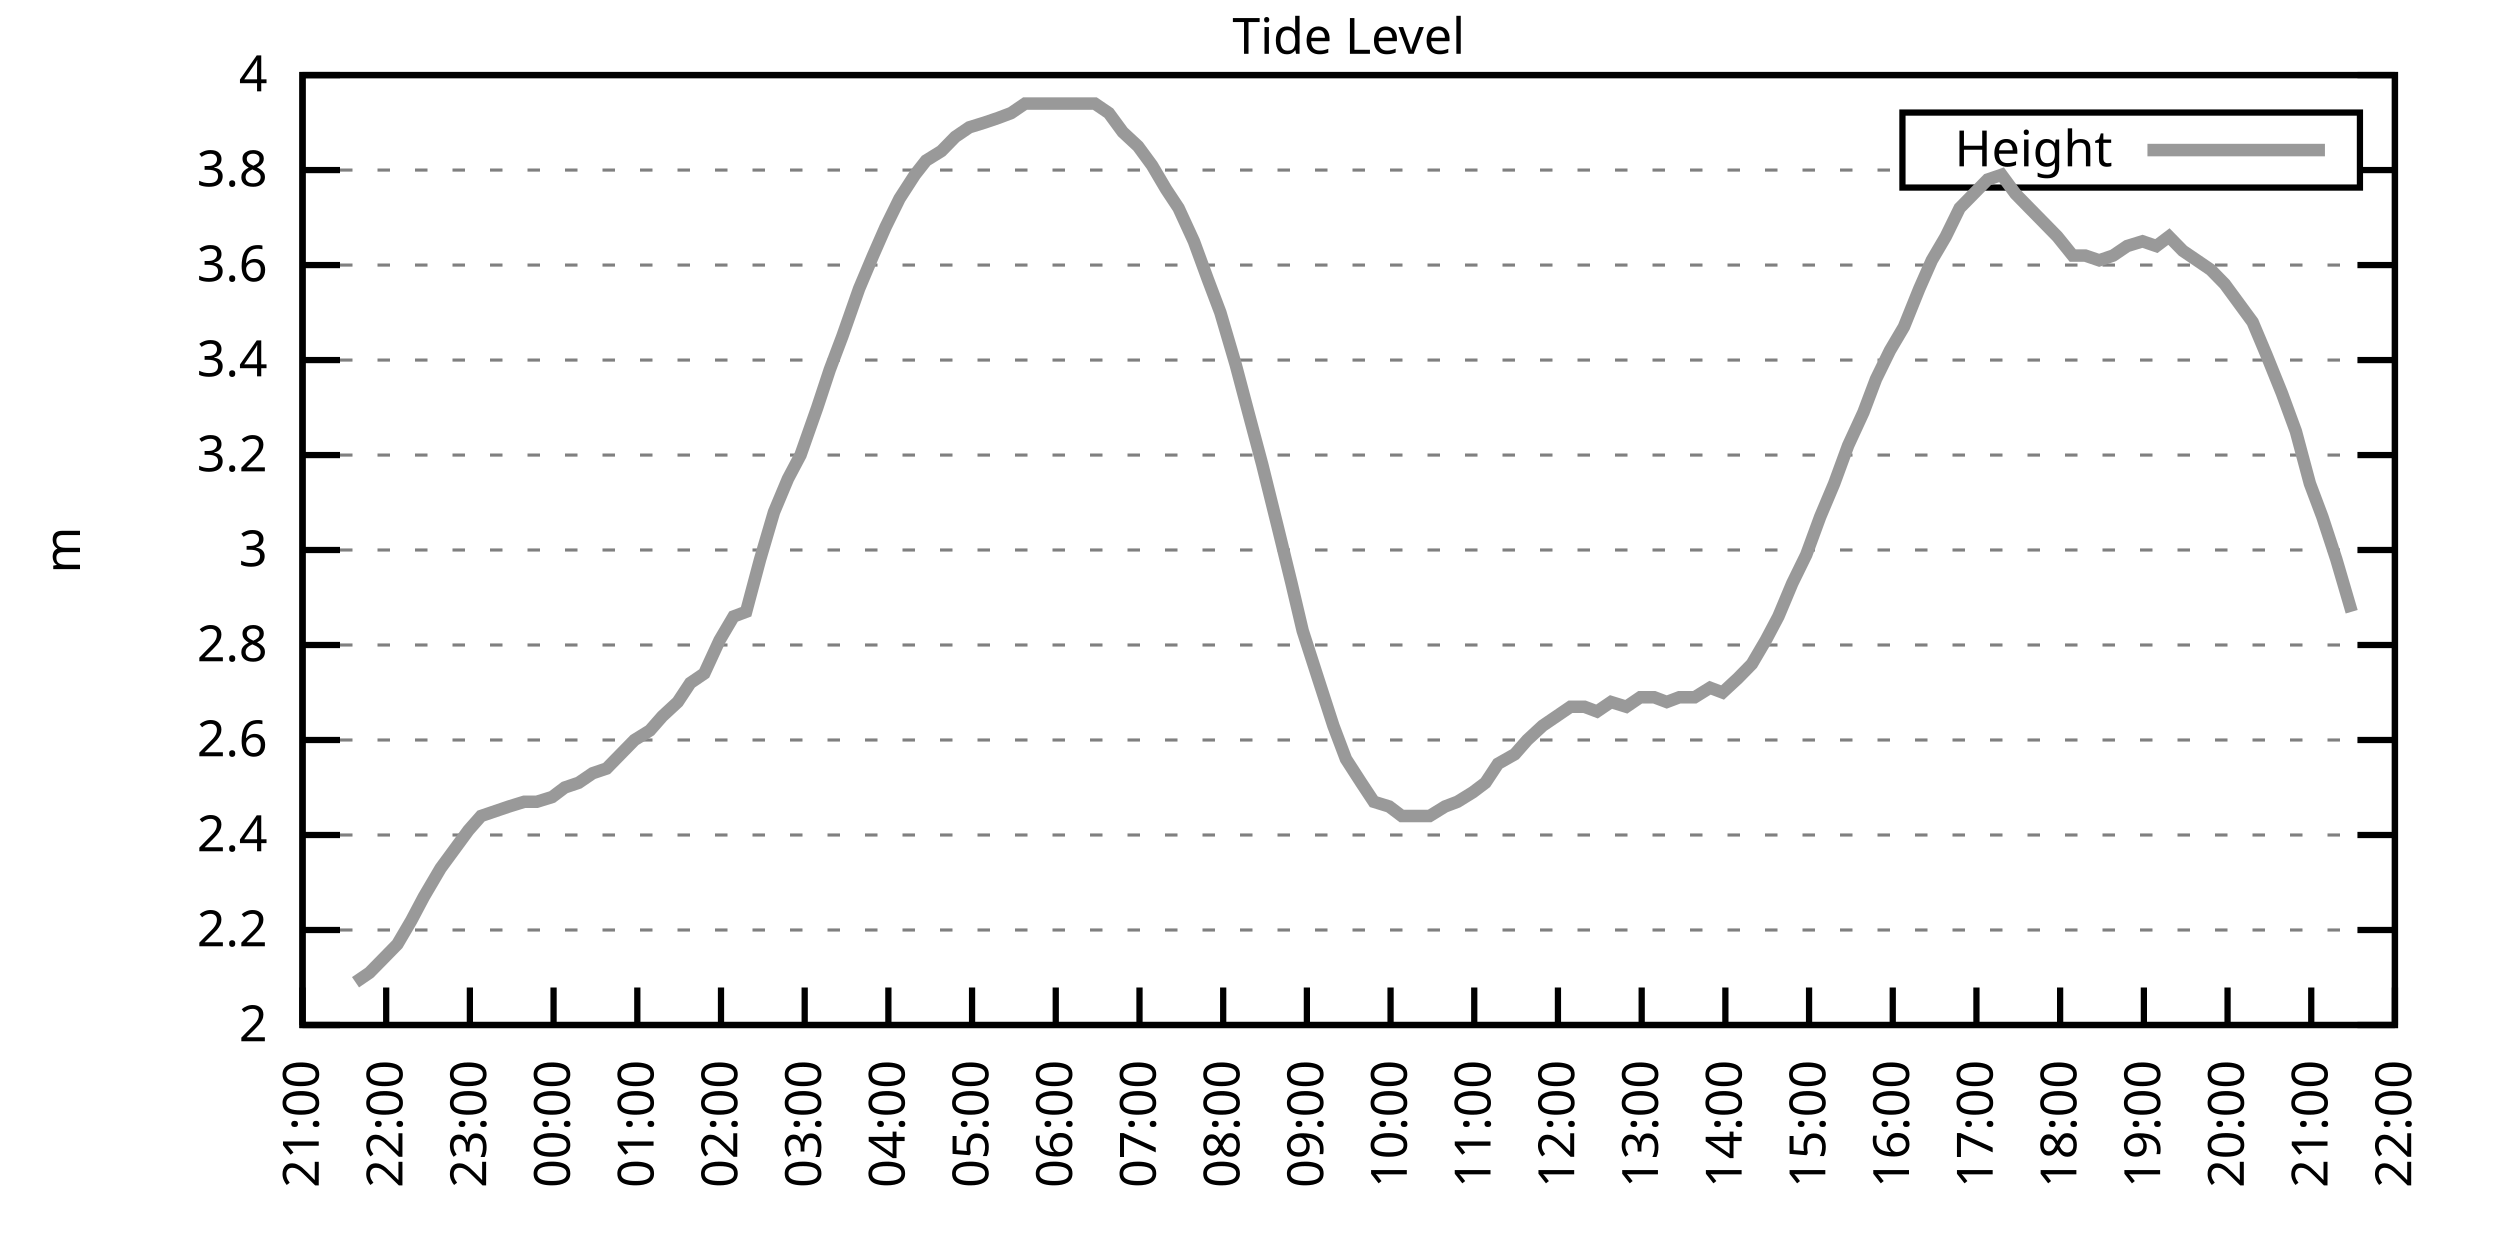
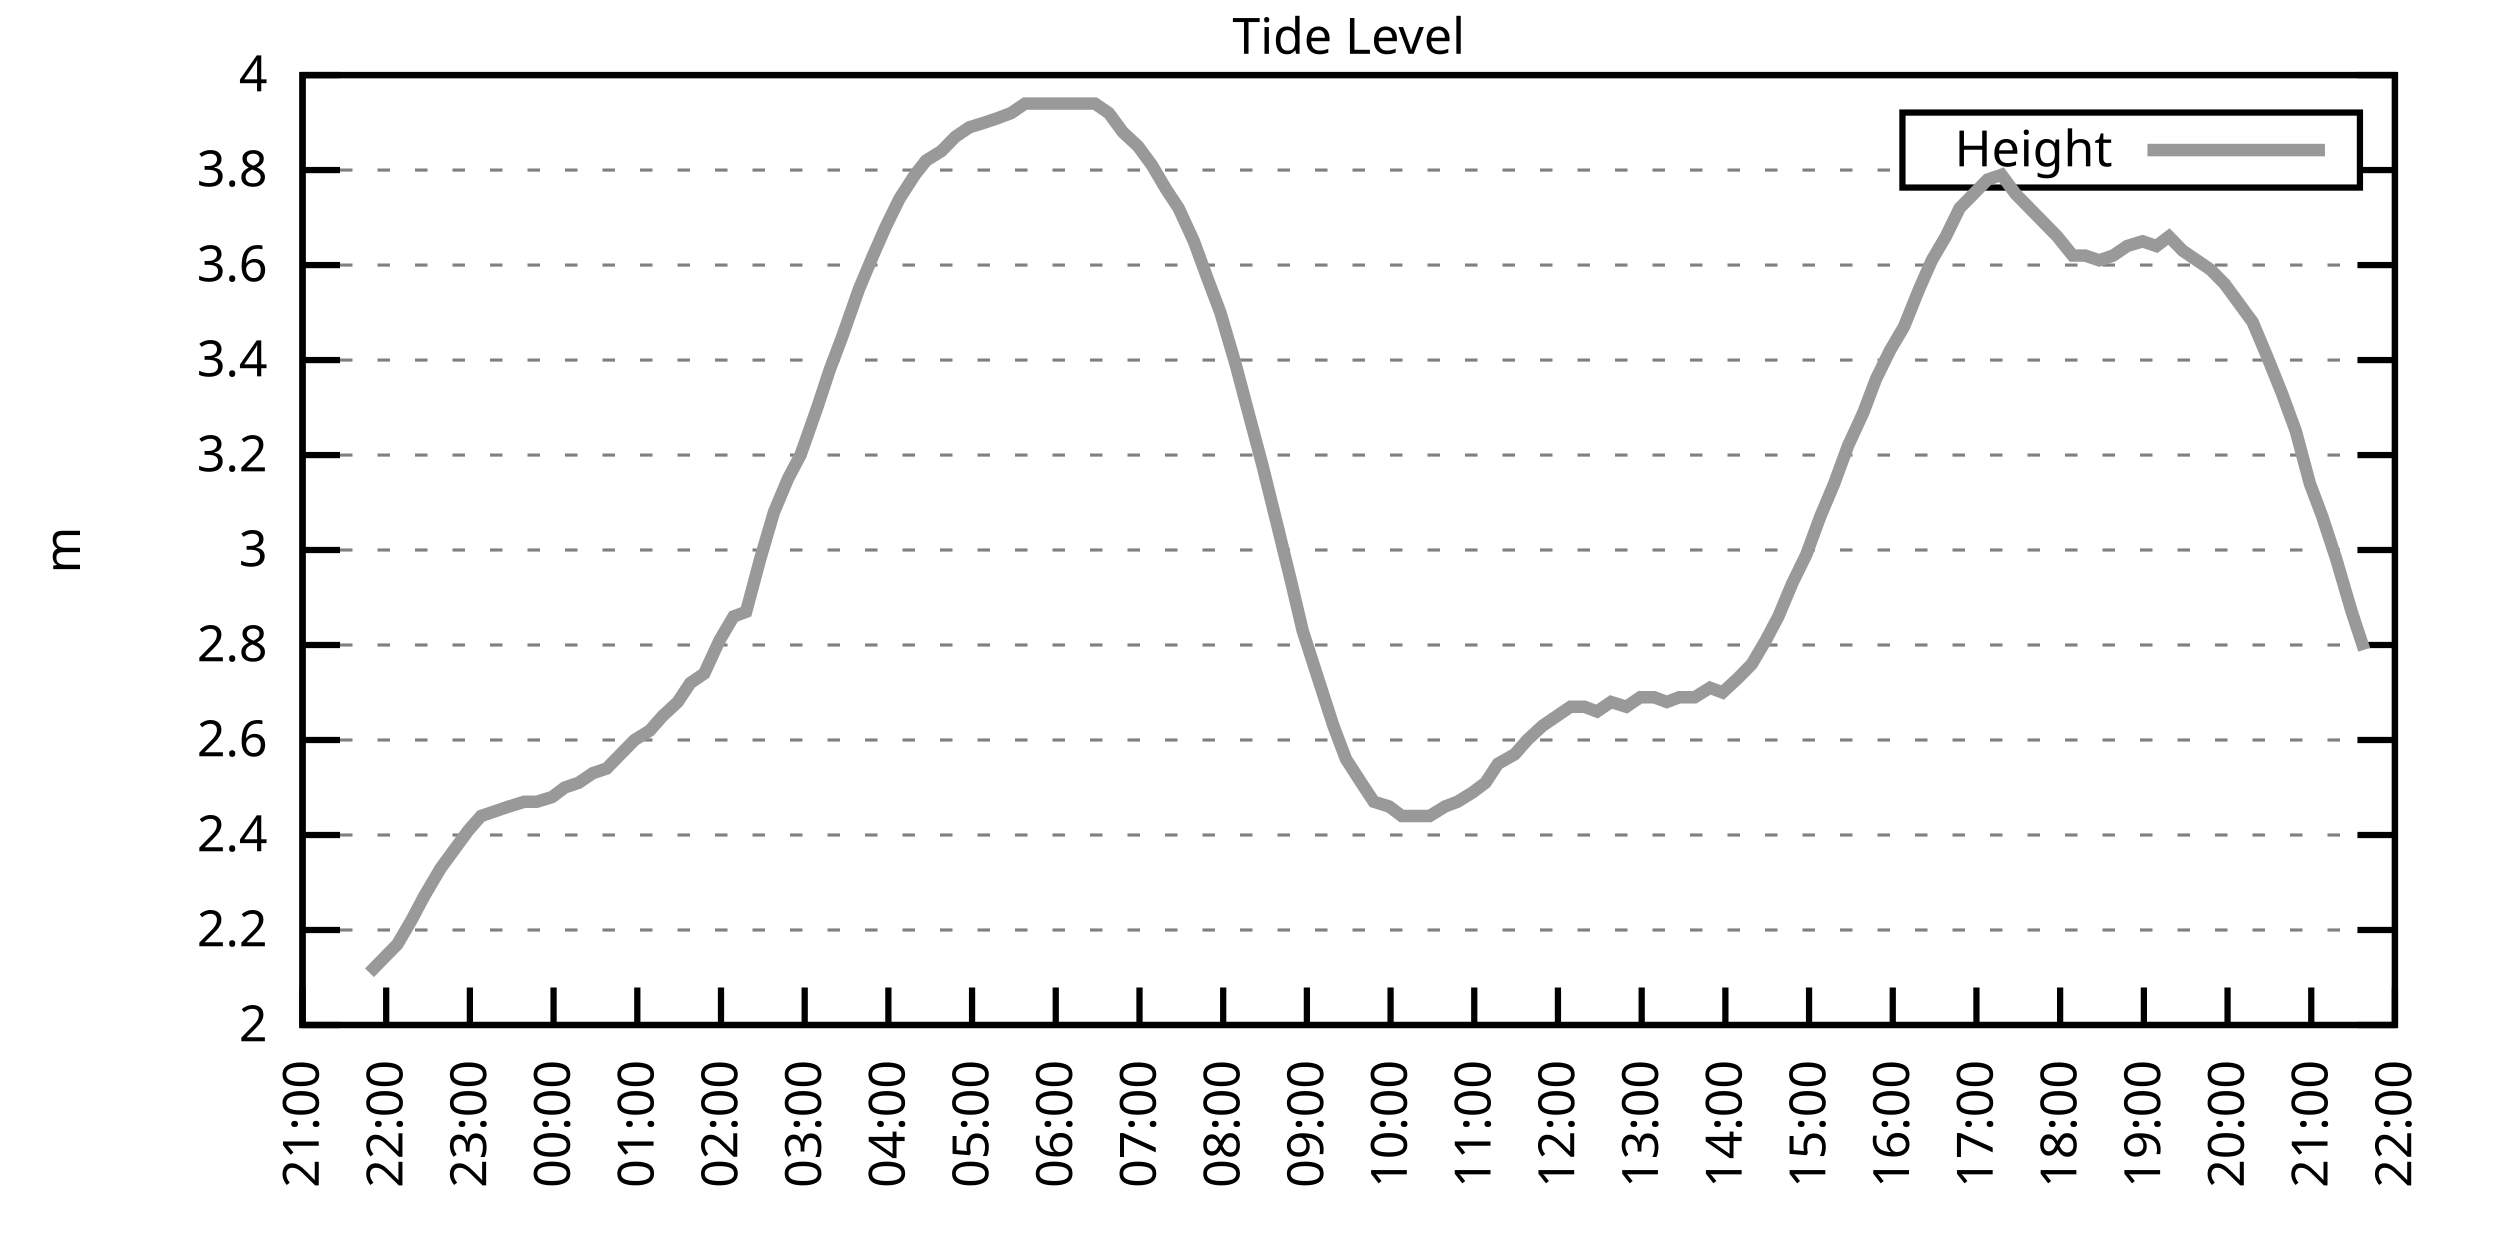
<svg xmlns="http://www.w3.org/2000/svg" xmlns:xlink="http://www.w3.org/1999/xlink" width="400" height="200" viewBox="0 0 400 200">
  <g id="gnuplot_canvas">
    <rect x="0" y="0" width="400" height="200" fill="none" />
    <defs>
      <circle id="gpDot" r="0.5" stroke-width="0.5" stroke="currentColor" />
      <path id="gpPt0" stroke-width="0.333" stroke="currentColor" d="M-1,0 h2 M0,-1 v2" />
      <path id="gpPt1" stroke-width="0.333" stroke="currentColor" d="M-1,-1 L1,1 M1,-1 L-1,1" />
      <path id="gpPt2" stroke-width="0.333" stroke="currentColor" d="M-1,0 L1,0 M0,-1 L0,1 M-1,-1 L1,1 M-1,1 L1,-1" />
      <rect id="gpPt3" stroke-width="0.333" stroke="currentColor" x="-1" y="-1" width="2" height="2" />
      <rect id="gpPt4" stroke-width="0.333" stroke="currentColor" fill="currentColor" x="-1" y="-1" width="2" height="2" />
      <circle id="gpPt5" stroke-width="0.333" stroke="currentColor" cx="0" cy="0" r="1" />
      <use xlink:href="#gpPt5" id="gpPt6" fill="currentColor" stroke="none" />
      <path id="gpPt7" stroke-width="0.333" stroke="currentColor" d="M0,-1.33 L-1.33,0.67 L1.33,0.67 z" />
      <use xlink:href="#gpPt7" id="gpPt8" fill="currentColor" stroke="none" />
      <use xlink:href="#gpPt7" id="gpPt9" stroke="currentColor" transform="rotate(180)" />
      <use xlink:href="#gpPt9" id="gpPt10" fill="currentColor" stroke="none" />
      <use xlink:href="#gpPt3" id="gpPt11" stroke="currentColor" transform="rotate(45)" />
      <use xlink:href="#gpPt11" id="gpPt12" fill="currentColor" stroke="none" />
      <path id="gpPt13" stroke-width="0.333" stroke="currentColor" d="M0,1.330 L1.265,0.411 L0.782,-1.067 L-0.782,-1.076 L-1.265,0.411 z" />
      <use xlink:href="#gpPt13" id="gpPt14" fill="currentColor" stroke="none" />
      <filter id="textbox" filterUnits="objectBoundingBox" x="0" y="0" height="1" width="1">
        <feFlood flood-color="white" flood-opacity="1" result="bgnd" />
        <feComposite in="SourceGraphic" in2="bgnd" operator="atop" />
      </filter>
      <filter id="greybox" filterUnits="objectBoundingBox" x="0" y="0" height="1" width="1">
        <feFlood flood-color="lightgrey" flood-opacity="1" result="grey" />
        <feComposite in="SourceGraphic" in2="grey" operator="atop" />
      </filter>
    </defs>
    <g fill="none" color="white" stroke="currentColor" stroke-width="1.00" stroke-linecap="butt" stroke-linejoin="miter">
</g>
    <g fill="none" color="black" stroke="currentColor" stroke-width="1.00" stroke-linecap="butt" stroke-linejoin="miter">
      <g stroke="none" shape-rendering="crispEdges">
        <polygon fill="rgb(255, 255, 255)" points="48.40,164.00 383.18,164.00 383.18,12.02 48.40,12.02 " />
      </g>
    </g>
    <g fill="none" color="black" stroke="currentColor" stroke-width="1.00" stroke-linecap="butt" stroke-linejoin="miter">
</g>
    <g fill="none" color="black" stroke="black" stroke-width="0.50" stroke-linecap="butt" stroke-linejoin="miter">
</g>
    <g fill="none" color="gray" stroke="currentColor" stroke-width="0.50" stroke-linecap="butt" stroke-linejoin="miter">
      <path stroke="gray" stroke-dasharray="2,4" class="gridline" d="M48.40,164.00 L383.19,164.00  " />
    </g>
    <g fill="none" color="gray" stroke="gray" stroke-width="1.00" stroke-linecap="butt" stroke-linejoin="miter">
</g>
    <g fill="none" color="black" stroke="currentColor" stroke-width="1.00" stroke-linecap="butt" stroke-linejoin="miter">
      <path stroke="black" d="M48.40,164.00 L54.40,164.00 M383.19,164.00 L377.19,164.00  " />
      <g transform="translate(42.80,166.60)" stroke="none" fill="black" font-family="Sans" font-size="8.00" text-anchor="end">
        <text>
          <tspan font-family="Sans"> 2</tspan>
        </text>
      </g>
    </g>
    <g fill="none" color="black" stroke="currentColor" stroke-width="1.00" stroke-linecap="butt" stroke-linejoin="miter">
</g>
    <g fill="none" color="black" stroke="black" stroke-width="0.50" stroke-linecap="butt" stroke-linejoin="miter">
</g>
    <g fill="none" color="gray" stroke="currentColor" stroke-width="0.50" stroke-linecap="butt" stroke-linejoin="miter">
      <path stroke="gray" stroke-dasharray="2,4" class="gridline" d="M48.40,148.80 L383.19,148.80  " />
    </g>
    <g fill="none" color="gray" stroke="gray" stroke-width="1.00" stroke-linecap="butt" stroke-linejoin="miter">
</g>
    <g fill="none" color="black" stroke="currentColor" stroke-width="1.00" stroke-linecap="butt" stroke-linejoin="miter">
      <path stroke="black" d="M48.40,148.80 L54.40,148.80 M383.19,148.80 L377.19,148.80  " />
      <g transform="translate(42.80,151.40)" stroke="none" fill="black" font-family="Sans" font-size="8.00" text-anchor="end">
        <text>
          <tspan font-family="Sans"> 2.2</tspan>
        </text>
      </g>
    </g>
    <g fill="none" color="black" stroke="currentColor" stroke-width="1.00" stroke-linecap="butt" stroke-linejoin="miter">
</g>
    <g fill="none" color="black" stroke="black" stroke-width="0.50" stroke-linecap="butt" stroke-linejoin="miter">
</g>
    <g fill="none" color="gray" stroke="currentColor" stroke-width="0.50" stroke-linecap="butt" stroke-linejoin="miter">
      <path stroke="gray" stroke-dasharray="2,4" class="gridline" d="M48.40,133.60 L383.19,133.60  " />
    </g>
    <g fill="none" color="gray" stroke="gray" stroke-width="1.00" stroke-linecap="butt" stroke-linejoin="miter">
</g>
    <g fill="none" color="black" stroke="currentColor" stroke-width="1.00" stroke-linecap="butt" stroke-linejoin="miter">
      <path stroke="black" d="M48.40,133.60 L54.40,133.60 M383.19,133.60 L377.19,133.60  " />
      <g transform="translate(42.80,136.20)" stroke="none" fill="black" font-family="Sans" font-size="8.00" text-anchor="end">
        <text>
          <tspan font-family="Sans"> 2.4</tspan>
        </text>
      </g>
    </g>
    <g fill="none" color="black" stroke="currentColor" stroke-width="1.00" stroke-linecap="butt" stroke-linejoin="miter">
</g>
    <g fill="none" color="black" stroke="black" stroke-width="0.50" stroke-linecap="butt" stroke-linejoin="miter">
</g>
    <g fill="none" color="gray" stroke="currentColor" stroke-width="0.50" stroke-linecap="butt" stroke-linejoin="miter">
      <path stroke="gray" stroke-dasharray="2,4" class="gridline" d="M48.40,118.40 L383.19,118.40  " />
    </g>
    <g fill="none" color="gray" stroke="gray" stroke-width="1.00" stroke-linecap="butt" stroke-linejoin="miter">
</g>
    <g fill="none" color="black" stroke="currentColor" stroke-width="1.00" stroke-linecap="butt" stroke-linejoin="miter">
      <path stroke="black" d="M48.40,118.40 L54.40,118.40 M383.19,118.40 L377.19,118.40  " />
      <g transform="translate(42.80,121.00)" stroke="none" fill="black" font-family="Sans" font-size="8.00" text-anchor="end">
        <text>
          <tspan font-family="Sans"> 2.6</tspan>
        </text>
      </g>
    </g>
    <g fill="none" color="black" stroke="currentColor" stroke-width="1.00" stroke-linecap="butt" stroke-linejoin="miter">
</g>
    <g fill="none" color="black" stroke="black" stroke-width="0.50" stroke-linecap="butt" stroke-linejoin="miter">
</g>
    <g fill="none" color="gray" stroke="currentColor" stroke-width="0.50" stroke-linecap="butt" stroke-linejoin="miter">
      <path stroke="gray" stroke-dasharray="2,4" class="gridline" d="M48.40,103.20 L383.19,103.20  " />
    </g>
    <g fill="none" color="gray" stroke="gray" stroke-width="1.00" stroke-linecap="butt" stroke-linejoin="miter">
</g>
    <g fill="none" color="black" stroke="currentColor" stroke-width="1.00" stroke-linecap="butt" stroke-linejoin="miter">
      <path stroke="black" d="M48.40,103.20 L54.40,103.20 M383.19,103.20 L377.19,103.20  " />
      <g transform="translate(42.80,105.80)" stroke="none" fill="black" font-family="Sans" font-size="8.00" text-anchor="end">
        <text>
          <tspan font-family="Sans"> 2.8</tspan>
        </text>
      </g>
    </g>
    <g fill="none" color="black" stroke="currentColor" stroke-width="1.00" stroke-linecap="butt" stroke-linejoin="miter">
</g>
    <g fill="none" color="black" stroke="black" stroke-width="0.50" stroke-linecap="butt" stroke-linejoin="miter">
</g>
    <g fill="none" color="gray" stroke="currentColor" stroke-width="0.50" stroke-linecap="butt" stroke-linejoin="miter">
      <path stroke="gray" stroke-dasharray="2,4" class="gridline" d="M48.40,88.00 L383.19,88.00  " />
    </g>
    <g fill="none" color="gray" stroke="gray" stroke-width="1.00" stroke-linecap="butt" stroke-linejoin="miter">
</g>
    <g fill="none" color="black" stroke="currentColor" stroke-width="1.00" stroke-linecap="butt" stroke-linejoin="miter">
      <path stroke="black" d="M48.40,88.00 L54.40,88.00 M383.19,88.00 L377.19,88.00  " />
      <g transform="translate(42.80,90.60)" stroke="none" fill="black" font-family="Sans" font-size="8.00" text-anchor="end">
        <text>
          <tspan font-family="Sans"> 3</tspan>
        </text>
      </g>
    </g>
    <g fill="none" color="black" stroke="currentColor" stroke-width="1.00" stroke-linecap="butt" stroke-linejoin="miter">
</g>
    <g fill="none" color="black" stroke="black" stroke-width="0.50" stroke-linecap="butt" stroke-linejoin="miter">
</g>
    <g fill="none" color="gray" stroke="currentColor" stroke-width="0.50" stroke-linecap="butt" stroke-linejoin="miter">
      <path stroke="gray" stroke-dasharray="2,4" class="gridline" d="M48.40,72.81 L383.19,72.81  " />
    </g>
    <g fill="none" color="gray" stroke="gray" stroke-width="1.00" stroke-linecap="butt" stroke-linejoin="miter">
</g>
    <g fill="none" color="black" stroke="currentColor" stroke-width="1.00" stroke-linecap="butt" stroke-linejoin="miter">
      <path stroke="black" d="M48.40,72.81 L54.40,72.81 M383.19,72.81 L377.19,72.81  " />
      <g transform="translate(42.80,75.41)" stroke="none" fill="black" font-family="Sans" font-size="8.00" text-anchor="end">
        <text>
          <tspan font-family="Sans"> 3.2</tspan>
        </text>
      </g>
    </g>
    <g fill="none" color="black" stroke="currentColor" stroke-width="1.00" stroke-linecap="butt" stroke-linejoin="miter">
</g>
    <g fill="none" color="black" stroke="black" stroke-width="0.50" stroke-linecap="butt" stroke-linejoin="miter">
</g>
    <g fill="none" color="gray" stroke="currentColor" stroke-width="0.50" stroke-linecap="butt" stroke-linejoin="miter">
      <path stroke="gray" stroke-dasharray="2,4" class="gridline" d="M48.40,57.61 L383.19,57.61  " />
    </g>
    <g fill="none" color="gray" stroke="gray" stroke-width="1.00" stroke-linecap="butt" stroke-linejoin="miter">
</g>
    <g fill="none" color="black" stroke="currentColor" stroke-width="1.00" stroke-linecap="butt" stroke-linejoin="miter">
      <path stroke="black" d="M48.40,57.61 L54.40,57.61 M383.19,57.61 L377.19,57.61  " />
      <g transform="translate(42.80,60.21)" stroke="none" fill="black" font-family="Sans" font-size="8.00" text-anchor="end">
        <text>
          <tspan font-family="Sans"> 3.4</tspan>
        </text>
      </g>
    </g>
    <g fill="none" color="black" stroke="currentColor" stroke-width="1.00" stroke-linecap="butt" stroke-linejoin="miter">
</g>
    <g fill="none" color="black" stroke="black" stroke-width="0.50" stroke-linecap="butt" stroke-linejoin="miter">
</g>
    <g fill="none" color="gray" stroke="currentColor" stroke-width="0.50" stroke-linecap="butt" stroke-linejoin="miter">
      <path stroke="gray" stroke-dasharray="2,4" class="gridline" d="M48.40,42.41 L383.19,42.41  " />
    </g>
    <g fill="none" color="gray" stroke="gray" stroke-width="1.00" stroke-linecap="butt" stroke-linejoin="miter">
</g>
    <g fill="none" color="black" stroke="currentColor" stroke-width="1.00" stroke-linecap="butt" stroke-linejoin="miter">
      <path stroke="black" d="M48.40,42.41 L54.40,42.41 M383.19,42.41 L377.19,42.41  " />
      <g transform="translate(42.80,45.01)" stroke="none" fill="black" font-family="Sans" font-size="8.00" text-anchor="end">
        <text>
          <tspan font-family="Sans"> 3.6</tspan>
        </text>
      </g>
    </g>
    <g fill="none" color="black" stroke="currentColor" stroke-width="1.00" stroke-linecap="butt" stroke-linejoin="miter">
</g>
    <g fill="none" color="black" stroke="black" stroke-width="0.50" stroke-linecap="butt" stroke-linejoin="miter">
</g>
    <g fill="none" color="gray" stroke="currentColor" stroke-width="0.50" stroke-linecap="butt" stroke-linejoin="miter">
      <path stroke="gray" stroke-dasharray="2,4" class="gridline" d="M48.40,27.21 L304.39,27.21 M377.59,27.21 L383.19,27.21  " />
    </g>
    <g fill="none" color="gray" stroke="gray" stroke-width="1.00" stroke-linecap="butt" stroke-linejoin="miter">
</g>
    <g fill="none" color="black" stroke="currentColor" stroke-width="1.00" stroke-linecap="butt" stroke-linejoin="miter">
      <path stroke="black" d="M48.40,27.21 L54.40,27.21 M383.19,27.21 L377.19,27.21  " />
      <g transform="translate(42.80,29.81)" stroke="none" fill="black" font-family="Sans" font-size="8.00" text-anchor="end">
        <text>
          <tspan font-family="Sans"> 3.8</tspan>
        </text>
      </g>
    </g>
    <g fill="none" color="black" stroke="currentColor" stroke-width="1.00" stroke-linecap="butt" stroke-linejoin="miter">
</g>
    <g fill="none" color="black" stroke="black" stroke-width="0.50" stroke-linecap="butt" stroke-linejoin="miter">
</g>
    <g fill="none" color="gray" stroke="currentColor" stroke-width="0.50" stroke-linecap="butt" stroke-linejoin="miter">
      <path stroke="gray" stroke-dasharray="2,4" class="gridline" d="M48.40,12.01 L383.19,12.01  " />
    </g>
    <g fill="none" color="gray" stroke="gray" stroke-width="1.00" stroke-linecap="butt" stroke-linejoin="miter">
</g>
    <g fill="none" color="black" stroke="currentColor" stroke-width="1.00" stroke-linecap="butt" stroke-linejoin="miter">
      <path stroke="black" d="M48.40,12.01 L54.40,12.01 M383.19,12.01 L377.19,12.01  " />
      <g transform="translate(42.80,14.61)" stroke="none" fill="black" font-family="Sans" font-size="8.00" text-anchor="end">
        <text>
          <tspan font-family="Sans"> 4</tspan>
        </text>
      </g>
    </g>
    <g fill="none" color="black" stroke="currentColor" stroke-width="1.00" stroke-linecap="butt" stroke-linejoin="miter">
      <path stroke="black" d="M48.40,164.00 L48.40,158.00  " />
      <g transform="translate(51.00,169.60) rotate(270.00)" stroke="none" fill="black" font-family="Sans" font-size="8.00" text-anchor="end">
        <text>
          <tspan font-family="Sans">21:00</tspan>
        </text>
      </g>
    </g>
    <g fill="none" color="black" stroke="currentColor" stroke-width="1.00" stroke-linecap="butt" stroke-linejoin="miter">
      <path stroke="black" d="M61.79,164.00 L61.79,158.00  " />
      <g transform="translate(64.39,169.60) rotate(270.00)" stroke="none" fill="black" font-family="Sans" font-size="8.00" text-anchor="end">
        <text>
          <tspan font-family="Sans">22:00</tspan>
        </text>
      </g>
    </g>
    <g fill="none" color="black" stroke="currentColor" stroke-width="1.00" stroke-linecap="butt" stroke-linejoin="miter">
      <path stroke="black" d="M75.18,164.00 L75.18,158.00  " />
      <g transform="translate(77.78,169.60) rotate(270.00)" stroke="none" fill="black" font-family="Sans" font-size="8.00" text-anchor="end">
        <text>
          <tspan font-family="Sans">23:00</tspan>
        </text>
      </g>
    </g>
    <g fill="none" color="black" stroke="currentColor" stroke-width="1.00" stroke-linecap="butt" stroke-linejoin="miter">
      <path stroke="black" d="M88.57,164.00 L88.57,158.00  " />
      <g transform="translate(91.17,169.60) rotate(270.00)" stroke="none" fill="black" font-family="Sans" font-size="8.00" text-anchor="end">
        <text>
          <tspan font-family="Sans">00:00</tspan>
        </text>
      </g>
    </g>
    <g fill="none" color="black" stroke="currentColor" stroke-width="1.00" stroke-linecap="butt" stroke-linejoin="miter">
      <path stroke="black" d="M101.97,164.00 L101.97,158.00  " />
      <g transform="translate(104.57,169.60) rotate(270.00)" stroke="none" fill="black" font-family="Sans" font-size="8.00" text-anchor="end">
        <text>
          <tspan font-family="Sans">01:00</tspan>
        </text>
      </g>
    </g>
    <g fill="none" color="black" stroke="currentColor" stroke-width="1.00" stroke-linecap="butt" stroke-linejoin="miter">
      <path stroke="black" d="M115.36,164.00 L115.36,158.00  " />
      <g transform="translate(117.96,169.60) rotate(270.00)" stroke="none" fill="black" font-family="Sans" font-size="8.00" text-anchor="end">
        <text>
          <tspan font-family="Sans">02:00</tspan>
        </text>
      </g>
    </g>
    <g fill="none" color="black" stroke="currentColor" stroke-width="1.00" stroke-linecap="butt" stroke-linejoin="miter">
      <path stroke="black" d="M128.75,164.00 L128.75,158.00  " />
      <g transform="translate(131.35,169.60) rotate(270.00)" stroke="none" fill="black" font-family="Sans" font-size="8.00" text-anchor="end">
        <text>
          <tspan font-family="Sans">03:00</tspan>
        </text>
      </g>
    </g>
    <g fill="none" color="black" stroke="currentColor" stroke-width="1.00" stroke-linecap="butt" stroke-linejoin="miter">
      <path stroke="black" d="M142.14,164.00 L142.14,158.00  " />
      <g transform="translate(144.74,169.60) rotate(270.00)" stroke="none" fill="black" font-family="Sans" font-size="8.00" text-anchor="end">
        <text>
          <tspan font-family="Sans">04:00</tspan>
        </text>
      </g>
    </g>
    <g fill="none" color="black" stroke="currentColor" stroke-width="1.00" stroke-linecap="butt" stroke-linejoin="miter">
      <path stroke="black" d="M155.53,164.00 L155.53,158.00  " />
      <g transform="translate(158.13,169.60) rotate(270.00)" stroke="none" fill="black" font-family="Sans" font-size="8.00" text-anchor="end">
        <text>
          <tspan font-family="Sans">05:00</tspan>
        </text>
      </g>
    </g>
    <g fill="none" color="black" stroke="currentColor" stroke-width="1.00" stroke-linecap="butt" stroke-linejoin="miter">
      <path stroke="black" d="M168.92,164.00 L168.92,158.00  " />
      <g transform="translate(171.52,169.60) rotate(270.00)" stroke="none" fill="black" font-family="Sans" font-size="8.00" text-anchor="end">
        <text>
          <tspan font-family="Sans">06:00</tspan>
        </text>
      </g>
    </g>
    <g fill="none" color="black" stroke="currentColor" stroke-width="1.00" stroke-linecap="butt" stroke-linejoin="miter">
      <path stroke="black" d="M182.32,164.00 L182.32,158.00  " />
      <g transform="translate(184.92,169.60) rotate(270.00)" stroke="none" fill="black" font-family="Sans" font-size="8.00" text-anchor="end">
        <text>
          <tspan font-family="Sans">07:00</tspan>
        </text>
      </g>
    </g>
    <g fill="none" color="black" stroke="currentColor" stroke-width="1.00" stroke-linecap="butt" stroke-linejoin="miter">
      <path stroke="black" d="M195.71,164.00 L195.71,158.00  " />
      <g transform="translate(198.31,169.60) rotate(270.00)" stroke="none" fill="black" font-family="Sans" font-size="8.00" text-anchor="end">
        <text>
          <tspan font-family="Sans">08:00</tspan>
        </text>
      </g>
    </g>
    <g fill="none" color="black" stroke="currentColor" stroke-width="1.00" stroke-linecap="butt" stroke-linejoin="miter">
      <path stroke="black" d="M209.10,164.00 L209.10,158.00  " />
      <g transform="translate(211.70,169.60) rotate(270.00)" stroke="none" fill="black" font-family="Sans" font-size="8.00" text-anchor="end">
        <text>
          <tspan font-family="Sans">09:00</tspan>
        </text>
      </g>
    </g>
    <g fill="none" color="black" stroke="currentColor" stroke-width="1.00" stroke-linecap="butt" stroke-linejoin="miter">
      <path stroke="black" d="M222.49,164.00 L222.49,158.00  " />
      <g transform="translate(225.09,169.60) rotate(270.00)" stroke="none" fill="black" font-family="Sans" font-size="8.00" text-anchor="end">
        <text>
          <tspan font-family="Sans">10:00</tspan>
        </text>
      </g>
    </g>
    <g fill="none" color="black" stroke="currentColor" stroke-width="1.00" stroke-linecap="butt" stroke-linejoin="miter">
      <path stroke="black" d="M235.88,164.00 L235.88,158.00  " />
      <g transform="translate(238.48,169.60) rotate(270.00)" stroke="none" fill="black" font-family="Sans" font-size="8.00" text-anchor="end">
        <text>
          <tspan font-family="Sans">11:00</tspan>
        </text>
      </g>
    </g>
    <g fill="none" color="black" stroke="currentColor" stroke-width="1.00" stroke-linecap="butt" stroke-linejoin="miter">
      <path stroke="black" d="M249.27,164.00 L249.27,158.00  " />
      <g transform="translate(251.87,169.60) rotate(270.00)" stroke="none" fill="black" font-family="Sans" font-size="8.00" text-anchor="end">
        <text>
          <tspan font-family="Sans">12:00</tspan>
        </text>
      </g>
    </g>
    <g fill="none" color="black" stroke="currentColor" stroke-width="1.00" stroke-linecap="butt" stroke-linejoin="miter">
      <path stroke="black" d="M262.67,164.00 L262.67,158.00  " />
      <g transform="translate(265.27,169.60) rotate(270.00)" stroke="none" fill="black" font-family="Sans" font-size="8.00" text-anchor="end">
        <text>
          <tspan font-family="Sans">13:00</tspan>
        </text>
      </g>
    </g>
    <g fill="none" color="black" stroke="currentColor" stroke-width="1.00" stroke-linecap="butt" stroke-linejoin="miter">
      <path stroke="black" d="M276.06,164.00 L276.06,158.00  " />
      <g transform="translate(278.66,169.60) rotate(270.00)" stroke="none" fill="black" font-family="Sans" font-size="8.00" text-anchor="end">
        <text>
          <tspan font-family="Sans">14:00</tspan>
        </text>
      </g>
    </g>
    <g fill="none" color="black" stroke="currentColor" stroke-width="1.00" stroke-linecap="butt" stroke-linejoin="miter">
      <path stroke="black" d="M289.45,164.00 L289.45,158.00  " />
      <g transform="translate(292.05,169.60) rotate(270.00)" stroke="none" fill="black" font-family="Sans" font-size="8.00" text-anchor="end">
        <text>
          <tspan font-family="Sans">15:00</tspan>
        </text>
      </g>
    </g>
    <g fill="none" color="black" stroke="currentColor" stroke-width="1.00" stroke-linecap="butt" stroke-linejoin="miter">
      <path stroke="black" d="M302.84,164.00 L302.84,158.00  " />
      <g transform="translate(305.44,169.60) rotate(270.00)" stroke="none" fill="black" font-family="Sans" font-size="8.00" text-anchor="end">
        <text>
          <tspan font-family="Sans">16:00</tspan>
        </text>
      </g>
    </g>
    <g fill="none" color="black" stroke="currentColor" stroke-width="1.00" stroke-linecap="butt" stroke-linejoin="miter">
      <path stroke="black" d="M316.23,164.00 L316.23,158.00  " />
      <g transform="translate(318.83,169.60) rotate(270.00)" stroke="none" fill="black" font-family="Sans" font-size="8.00" text-anchor="end">
        <text>
          <tspan font-family="Sans">17:00</tspan>
        </text>
      </g>
    </g>
    <g fill="none" color="black" stroke="currentColor" stroke-width="1.00" stroke-linecap="butt" stroke-linejoin="miter">
      <path stroke="black" d="M329.62,164.00 L329.62,158.00  " />
      <g transform="translate(332.22,169.60) rotate(270.00)" stroke="none" fill="black" font-family="Sans" font-size="8.00" text-anchor="end">
        <text>
          <tspan font-family="Sans">18:00</tspan>
        </text>
      </g>
    </g>
    <g fill="none" color="black" stroke="currentColor" stroke-width="1.00" stroke-linecap="butt" stroke-linejoin="miter">
      <path stroke="black" d="M343.02,164.00 L343.02,158.00  " />
      <g transform="translate(345.62,169.60) rotate(270.00)" stroke="none" fill="black" font-family="Sans" font-size="8.00" text-anchor="end">
        <text>
          <tspan font-family="Sans">19:00</tspan>
        </text>
      </g>
    </g>
    <g fill="none" color="black" stroke="currentColor" stroke-width="1.00" stroke-linecap="butt" stroke-linejoin="miter">
      <path stroke="black" d="M356.41,164.00 L356.41,158.00  " />
      <g transform="translate(359.01,169.60) rotate(270.00)" stroke="none" fill="black" font-family="Sans" font-size="8.00" text-anchor="end">
        <text>
          <tspan font-family="Sans">20:00</tspan>
        </text>
      </g>
    </g>
    <g fill="none" color="black" stroke="currentColor" stroke-width="1.00" stroke-linecap="butt" stroke-linejoin="miter">
      <path stroke="black" d="M369.80,164.00 L369.80,158.00  " />
      <g transform="translate(372.40,169.60) rotate(270.00)" stroke="none" fill="black" font-family="Sans" font-size="8.00" text-anchor="end">
        <text>
          <tspan font-family="Sans">21:00</tspan>
        </text>
      </g>
    </g>
    <g fill="none" color="black" stroke="currentColor" stroke-width="1.00" stroke-linecap="butt" stroke-linejoin="miter">
      <path stroke="black" d="M383.19,164.00 L383.19,158.00  " />
      <g transform="translate(385.79,169.60) rotate(270.00)" stroke="none" fill="black" font-family="Sans" font-size="8.00" text-anchor="end">
        <text>
          <tspan font-family="Sans">22:00</tspan>
        </text>
      </g>
    </g>
    <g fill="none" color="black" stroke="currentColor" stroke-width="1.00" stroke-linecap="butt" stroke-linejoin="miter">
</g>
    <g fill="none" color="black" stroke="currentColor" stroke-width="1.00" stroke-linecap="butt" stroke-linejoin="miter">
      <path stroke="black" d="M48.40,12.01 L48.40,164.00 L383.19,164.00 L383.19,12.01 L48.40,12.01 Z  " />
    </g>
    <g fill="none" color="black" stroke="currentColor" stroke-width="1.00" stroke-linecap="butt" stroke-linejoin="miter">
</g>
    <g fill="none" color="black" stroke="currentColor" stroke-width="1.00" stroke-linecap="butt" stroke-linejoin="miter">
      <path stroke="black" d="M304.39,30.01 L304.39,18.01 L377.59,18.01 L377.59,30.01 L304.39,30.01 Z  " />
    </g>
    <g id="Tide_level_plot_1">
      <g fill="none" color="white" stroke="black" stroke-width="2.00" stroke-linecap="butt" stroke-linejoin="miter">
</g>
      <g fill="none" color="black" stroke="currentColor" stroke-width="2.00" stroke-linecap="butt" stroke-linejoin="miter">
        <g transform="translate(337.99,26.61)" stroke="none" fill="black" font-family="Sans" font-size="8.00" text-anchor="end">
          <text>
            <tspan font-family="Sans">Height</tspan>
          </text>
        </g>
      </g>
      <g fill="none" color="black" stroke="currentColor" stroke-width="2.00" stroke-linecap="butt" stroke-linejoin="miter">
-         <path stroke="rgb(153, 153, 153)" d="M343.59,24.01 L371.99,24.01 M56.88,157.16 L59.11,155.64 L61.35,153.36 L63.58,151.08 L65.81,147.28 L67.82,143.48   L70.50,138.92 L72.73,135.88 L74.96,132.84 L76.97,130.56 L79.20,129.80 L81.43,129.04 L83.89,128.28 L85.90,128.28   L88.35,127.52 L90.36,126.00 L92.59,125.24 L94.82,123.72 L97.06,122.96 L99.29,120.68 L101.52,118.40 L103.98,116.88   L105.98,114.60 L108.44,112.32 L110.45,109.28 L112.68,107.76 L115.13,102.44 L117.37,98.64 L119.38,97.88 L121.61,89.52   L123.84,81.93 L126.07,76.61 L128.08,72.81 L130.76,65.21 L132.77,59.13 L134.78,53.81 L137.45,46.21 L139.69,40.89   L141.69,36.33 L143.93,31.77 L146.38,27.97 L148.17,25.69 L150.62,24.17 L152.85,21.89 L155.09,20.37 L157.54,19.61   L159.77,18.85 L161.78,18.09 L164.01,16.57 L166.25,16.57 L168.48,16.57 L172.94,16.57 L175.17,16.57 L177.41,18.09   L179.64,21.13 L182.09,23.41 L184.32,26.45 L186.56,30.25 L188.57,33.29 L191.02,38.61 L193.25,44.69 L195.26,50.01   L197.72,58.37 L199.73,65.97 L201.96,74.33 L204.41,84.21 L206.64,93.32 L208.43,100.92 L210.88,108.52 L213.34,116.12   L215.35,121.44 L217.80,125.24 L219.81,128.28 L222.27,129.04 L224.28,130.56 L226.73,130.56 L228.74,130.56 L231.20,129.04   L233.20,128.28 L235.66,126.76 L237.67,125.24 L239.68,122.20 L242.36,120.68 L244.36,118.40 L246.82,116.12 L249.05,114.60   L251.28,113.08 L253.51,113.08 L255.52,113.84 L257.76,112.32 L260.21,113.08 L262.44,111.56 L264.67,111.56 L266.68,112.32   L268.69,111.56 L271.15,111.56 L273.60,110.04 L275.61,110.80 L278.07,108.52 L280.30,106.24 L282.53,102.44 L284.54,98.64   L286.77,93.32 L289.00,88.76 L291.23,82.69 L293.47,77.37 L295.70,71.29 L298.15,65.97 L300.16,60.65 L302.39,56.09   L304.63,52.29 L307.08,46.21 L309.09,41.65 L311.32,37.85 L313.55,33.29 L315.79,31.01 L318.02,28.73 L320.25,27.97   L322.48,31.01 L324.71,33.29 L326.95,35.57 L329.18,37.85 L331.63,40.89 L333.64,40.89 L335.87,41.65 L338.10,40.89   L340.34,39.37 L342.79,38.61 L345.02,39.37 L347.03,37.85 L349.26,40.13 L351.50,41.65 L353.73,43.17 L355.96,45.45   L358.19,48.49 L360.42,51.53 L362.66,56.85 L365.11,62.93 L367.34,69.01 L369.58,77.37 L371.58,82.69 L373.82,89.52   L376.27,97.88  " />
+         <path stroke="rgb(153, 153, 153)" d="M343.59,24.01 L371.99,24.01 M59.11,155.64 L61.35,153.36 L63.58,151.08 L65.81,147.28 L67.82,143.48 L70.50,138.92   L72.73,135.88 L74.96,132.84 L76.97,130.56 L79.20,129.80 L81.43,129.04 L83.89,128.28 L85.90,128.28 L88.35,127.52   L90.36,126.00 L92.59,125.24 L94.82,123.72 L97.06,122.96 L99.29,120.68 L101.52,118.40 L103.98,116.88 L105.98,114.60   L108.44,112.32 L110.45,109.28 L112.68,107.76 L115.13,102.44 L117.37,98.64 L119.38,97.88 L121.61,89.52 L123.84,81.93   L126.07,76.61 L128.08,72.81 L130.76,65.21 L132.77,59.13 L134.78,53.81 L137.45,46.21 L139.69,40.89 L141.69,36.33   L143.93,31.77 L146.38,27.97 L148.17,25.69 L150.62,24.17 L152.85,21.89 L155.09,20.37 L157.54,19.61 L159.77,18.85   L161.78,18.09 L164.01,16.57 L166.25,16.57 L168.48,16.57 L172.94,16.57 L175.17,16.57 L177.41,18.09 L179.64,21.13   L182.09,23.41 L184.32,26.45 L186.56,30.25 L188.57,33.29 L191.02,38.61 L193.25,44.69 L195.26,50.01 L197.72,58.37   L199.73,65.97 L201.96,74.33 L204.41,84.21 L206.64,93.32 L208.43,100.92 L210.88,108.52 L213.34,116.12 L215.35,121.44   L217.80,125.24 L219.81,128.28 L222.27,129.04 L224.28,130.56 L226.73,130.56 L228.74,130.56 L231.20,129.04 L233.20,128.28   L235.66,126.76 L237.67,125.24 L239.68,122.20 L242.36,120.68 L244.36,118.40 L246.82,116.12 L249.05,114.60 L251.28,113.08   L253.51,113.08 L255.52,113.84 L257.76,112.32 L260.21,113.08 L262.44,111.56 L264.67,111.56 L266.68,112.32 L268.69,111.56   L271.15,111.56 L273.60,110.04 L275.61,110.80 L278.07,108.52 L280.30,106.24 L282.53,102.44 L284.54,98.64 L286.77,93.32   L289.00,88.76 L291.23,82.69 L293.47,77.37 L295.70,71.29 L298.15,65.97 L300.16,60.65 L302.39,56.09 L304.63,52.29   L307.08,46.21 L309.09,41.65 L311.32,37.85 L313.55,33.29 L315.79,31.01 L318.02,28.73 L320.25,27.97 L322.48,31.01   L324.71,33.29 L326.95,35.57 L329.18,37.85 L331.63,40.89 L333.64,40.89 L335.87,41.65 L338.10,40.89 L340.34,39.37   L342.79,38.61 L345.02,39.37 L347.03,37.85 L349.26,40.13 L351.50,41.65 L353.73,43.17 L355.96,45.45 L358.19,48.49   L360.42,51.53 L362.66,56.85 L365.11,62.93 L367.34,69.01 L369.58,77.37 L371.58,82.69 L373.82,89.52 L376.27,97.88   L378.28,103.96  " />
      </g>
    </g>
    <g fill="none" color="black" stroke="currentColor" stroke-width="2.00" stroke-linecap="butt" stroke-linejoin="miter">
</g>
    <g fill="none" color="black" stroke="black" stroke-width="1.00" stroke-linecap="butt" stroke-linejoin="miter">
</g>
    <g fill="none" color="black" stroke="currentColor" stroke-width="1.00" stroke-linecap="butt" stroke-linejoin="miter">
      <path stroke="black" d="M48.40,12.01 L48.40,164.00 L383.19,164.00 L383.19,12.01 L48.40,12.01 Z  " />
      <g transform="translate(12.80,88.01) rotate(270.00)" stroke="none" fill="black" font-family="Sans" font-size="8.00" text-anchor="middle">
        <text>
          <tspan font-family="Sans">m</tspan>
        </text>
      </g>
    </g>
    <g fill="none" color="black" stroke="currentColor" stroke-width="1.00" stroke-linecap="butt" stroke-linejoin="miter">
</g>
    <g fill="none" color="black" stroke="currentColor" stroke-width="1.00" stroke-linecap="butt" stroke-linejoin="miter">
      <g transform="translate(215.79,8.61)" stroke="none" fill="black" font-family="Sans" font-size="8.00" text-anchor="middle">
        <text>
          <tspan font-family="Sans">Tide Level</tspan>
        </text>
      </g>
    </g>
    <g fill="none" color="black" stroke="currentColor" stroke-width="1.00" stroke-linecap="butt" stroke-linejoin="miter">
</g>
  </g>
</svg>
